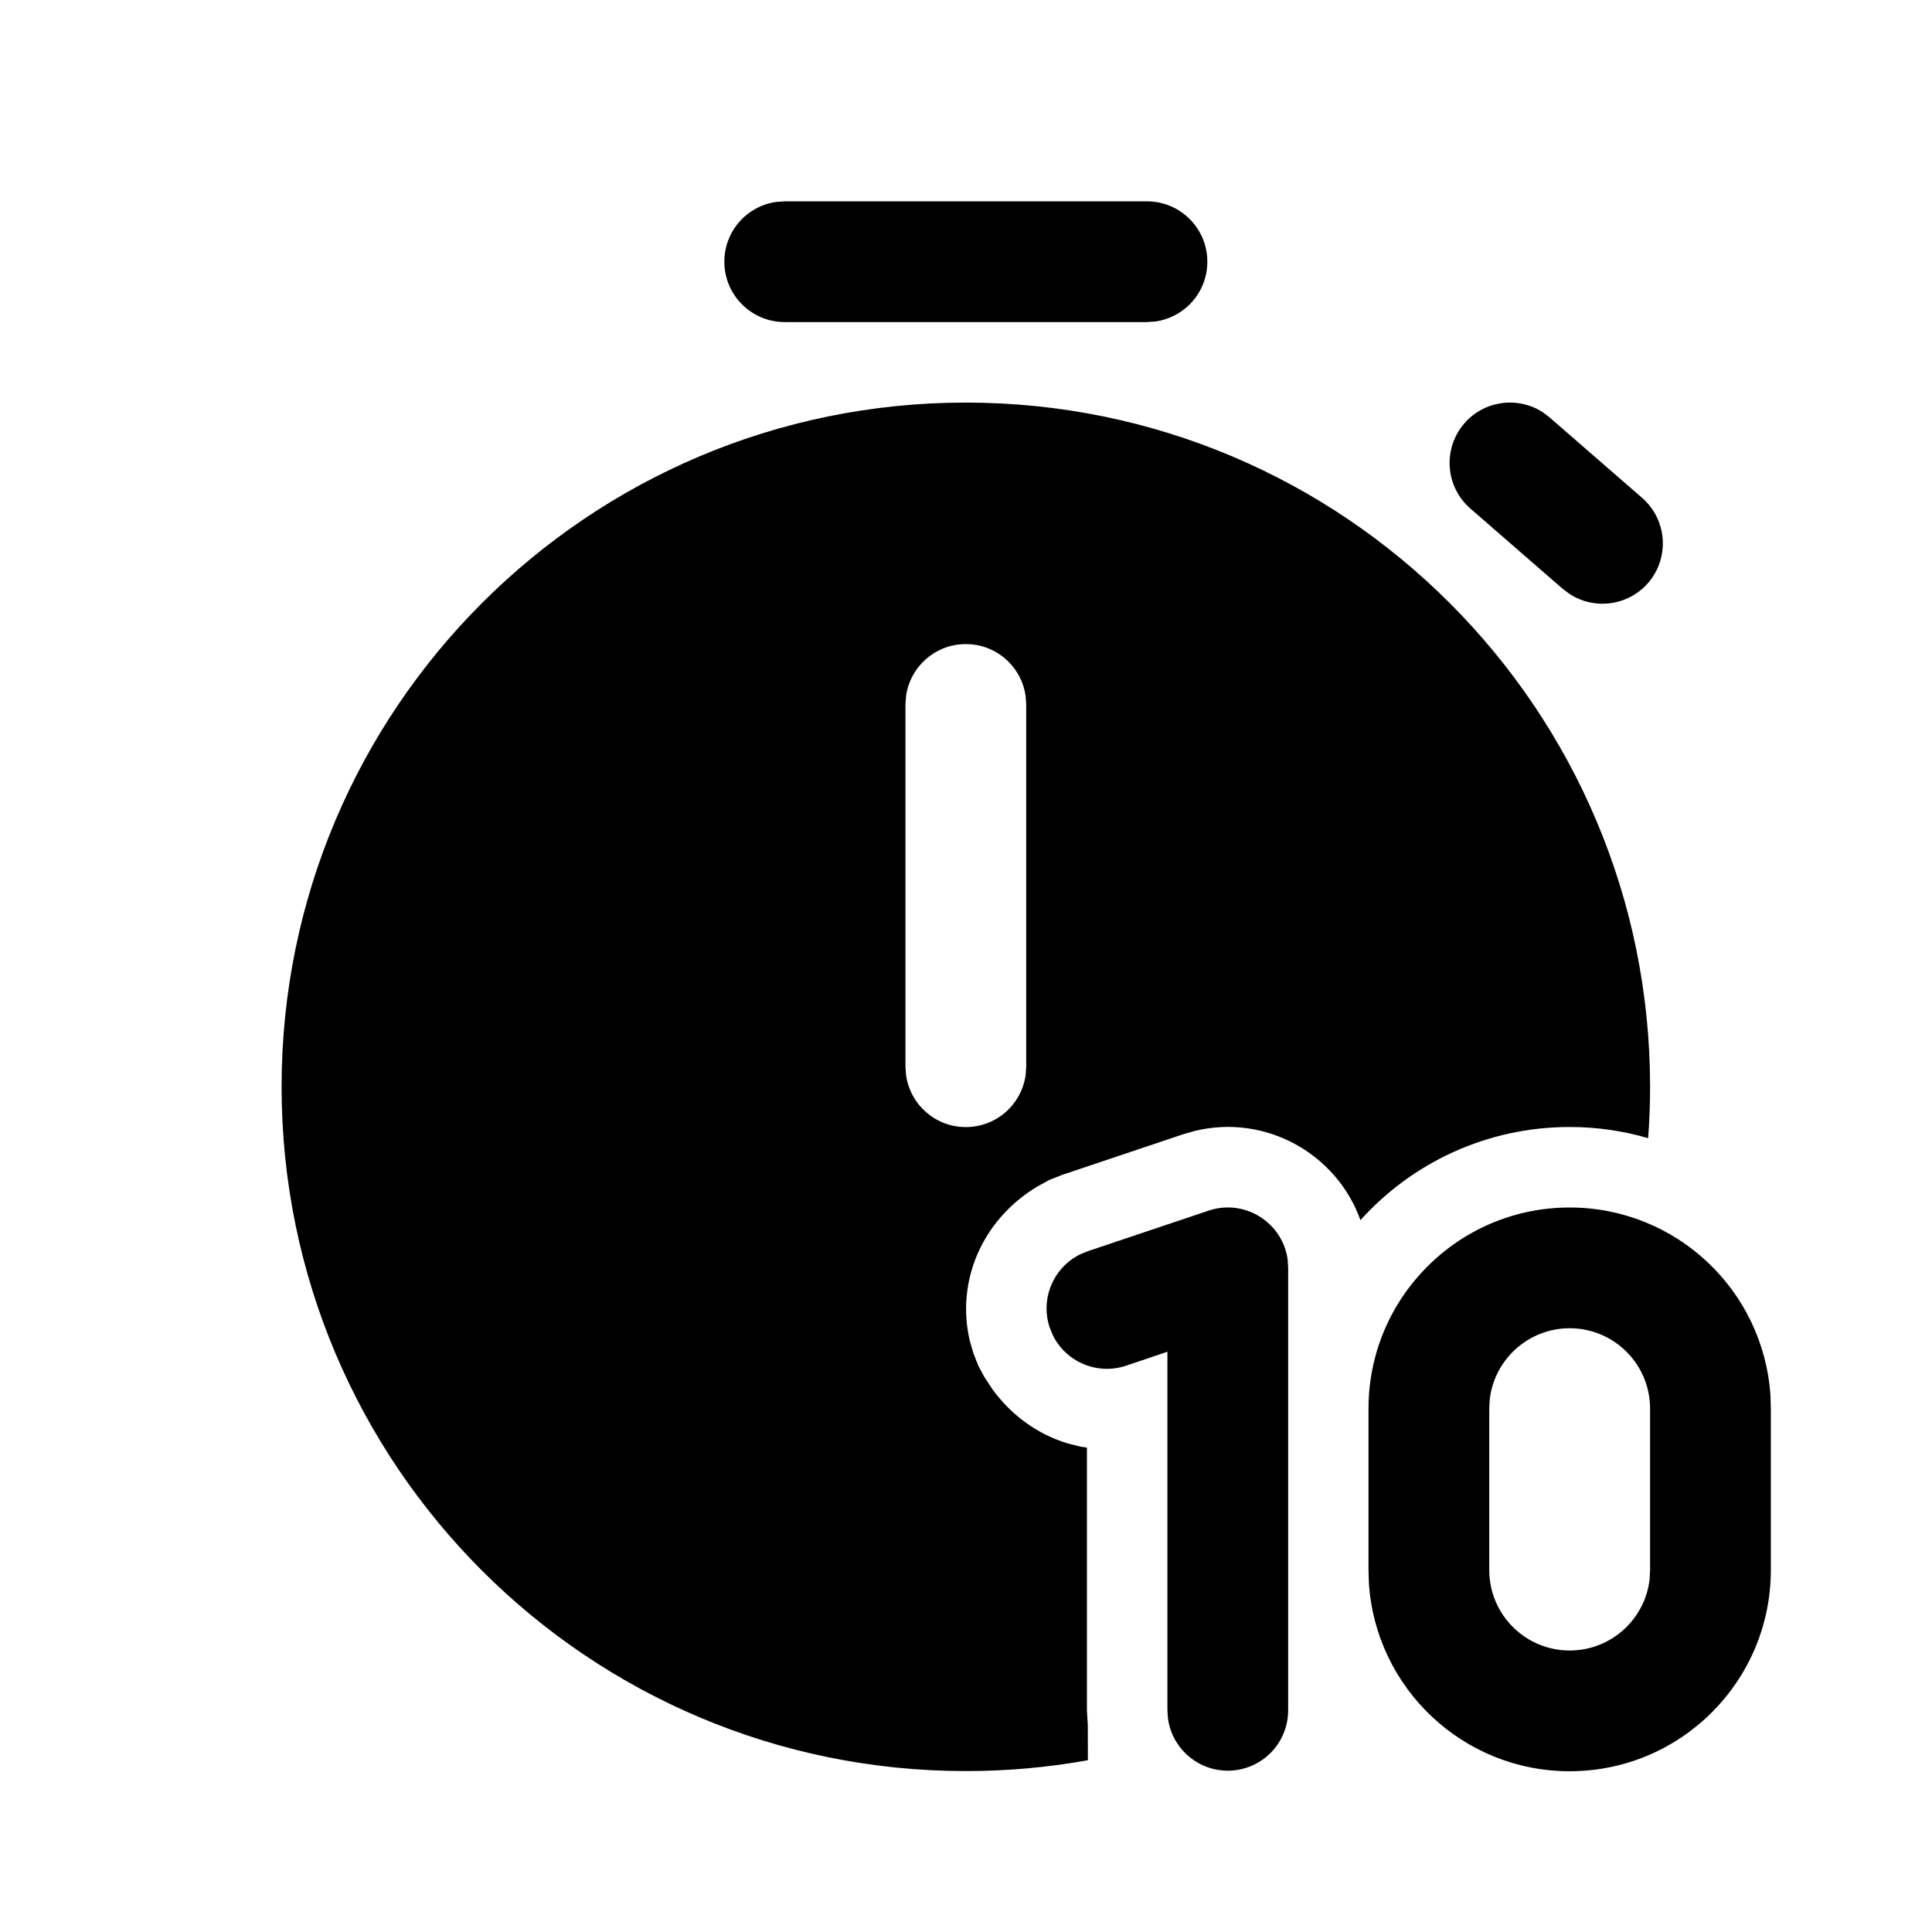
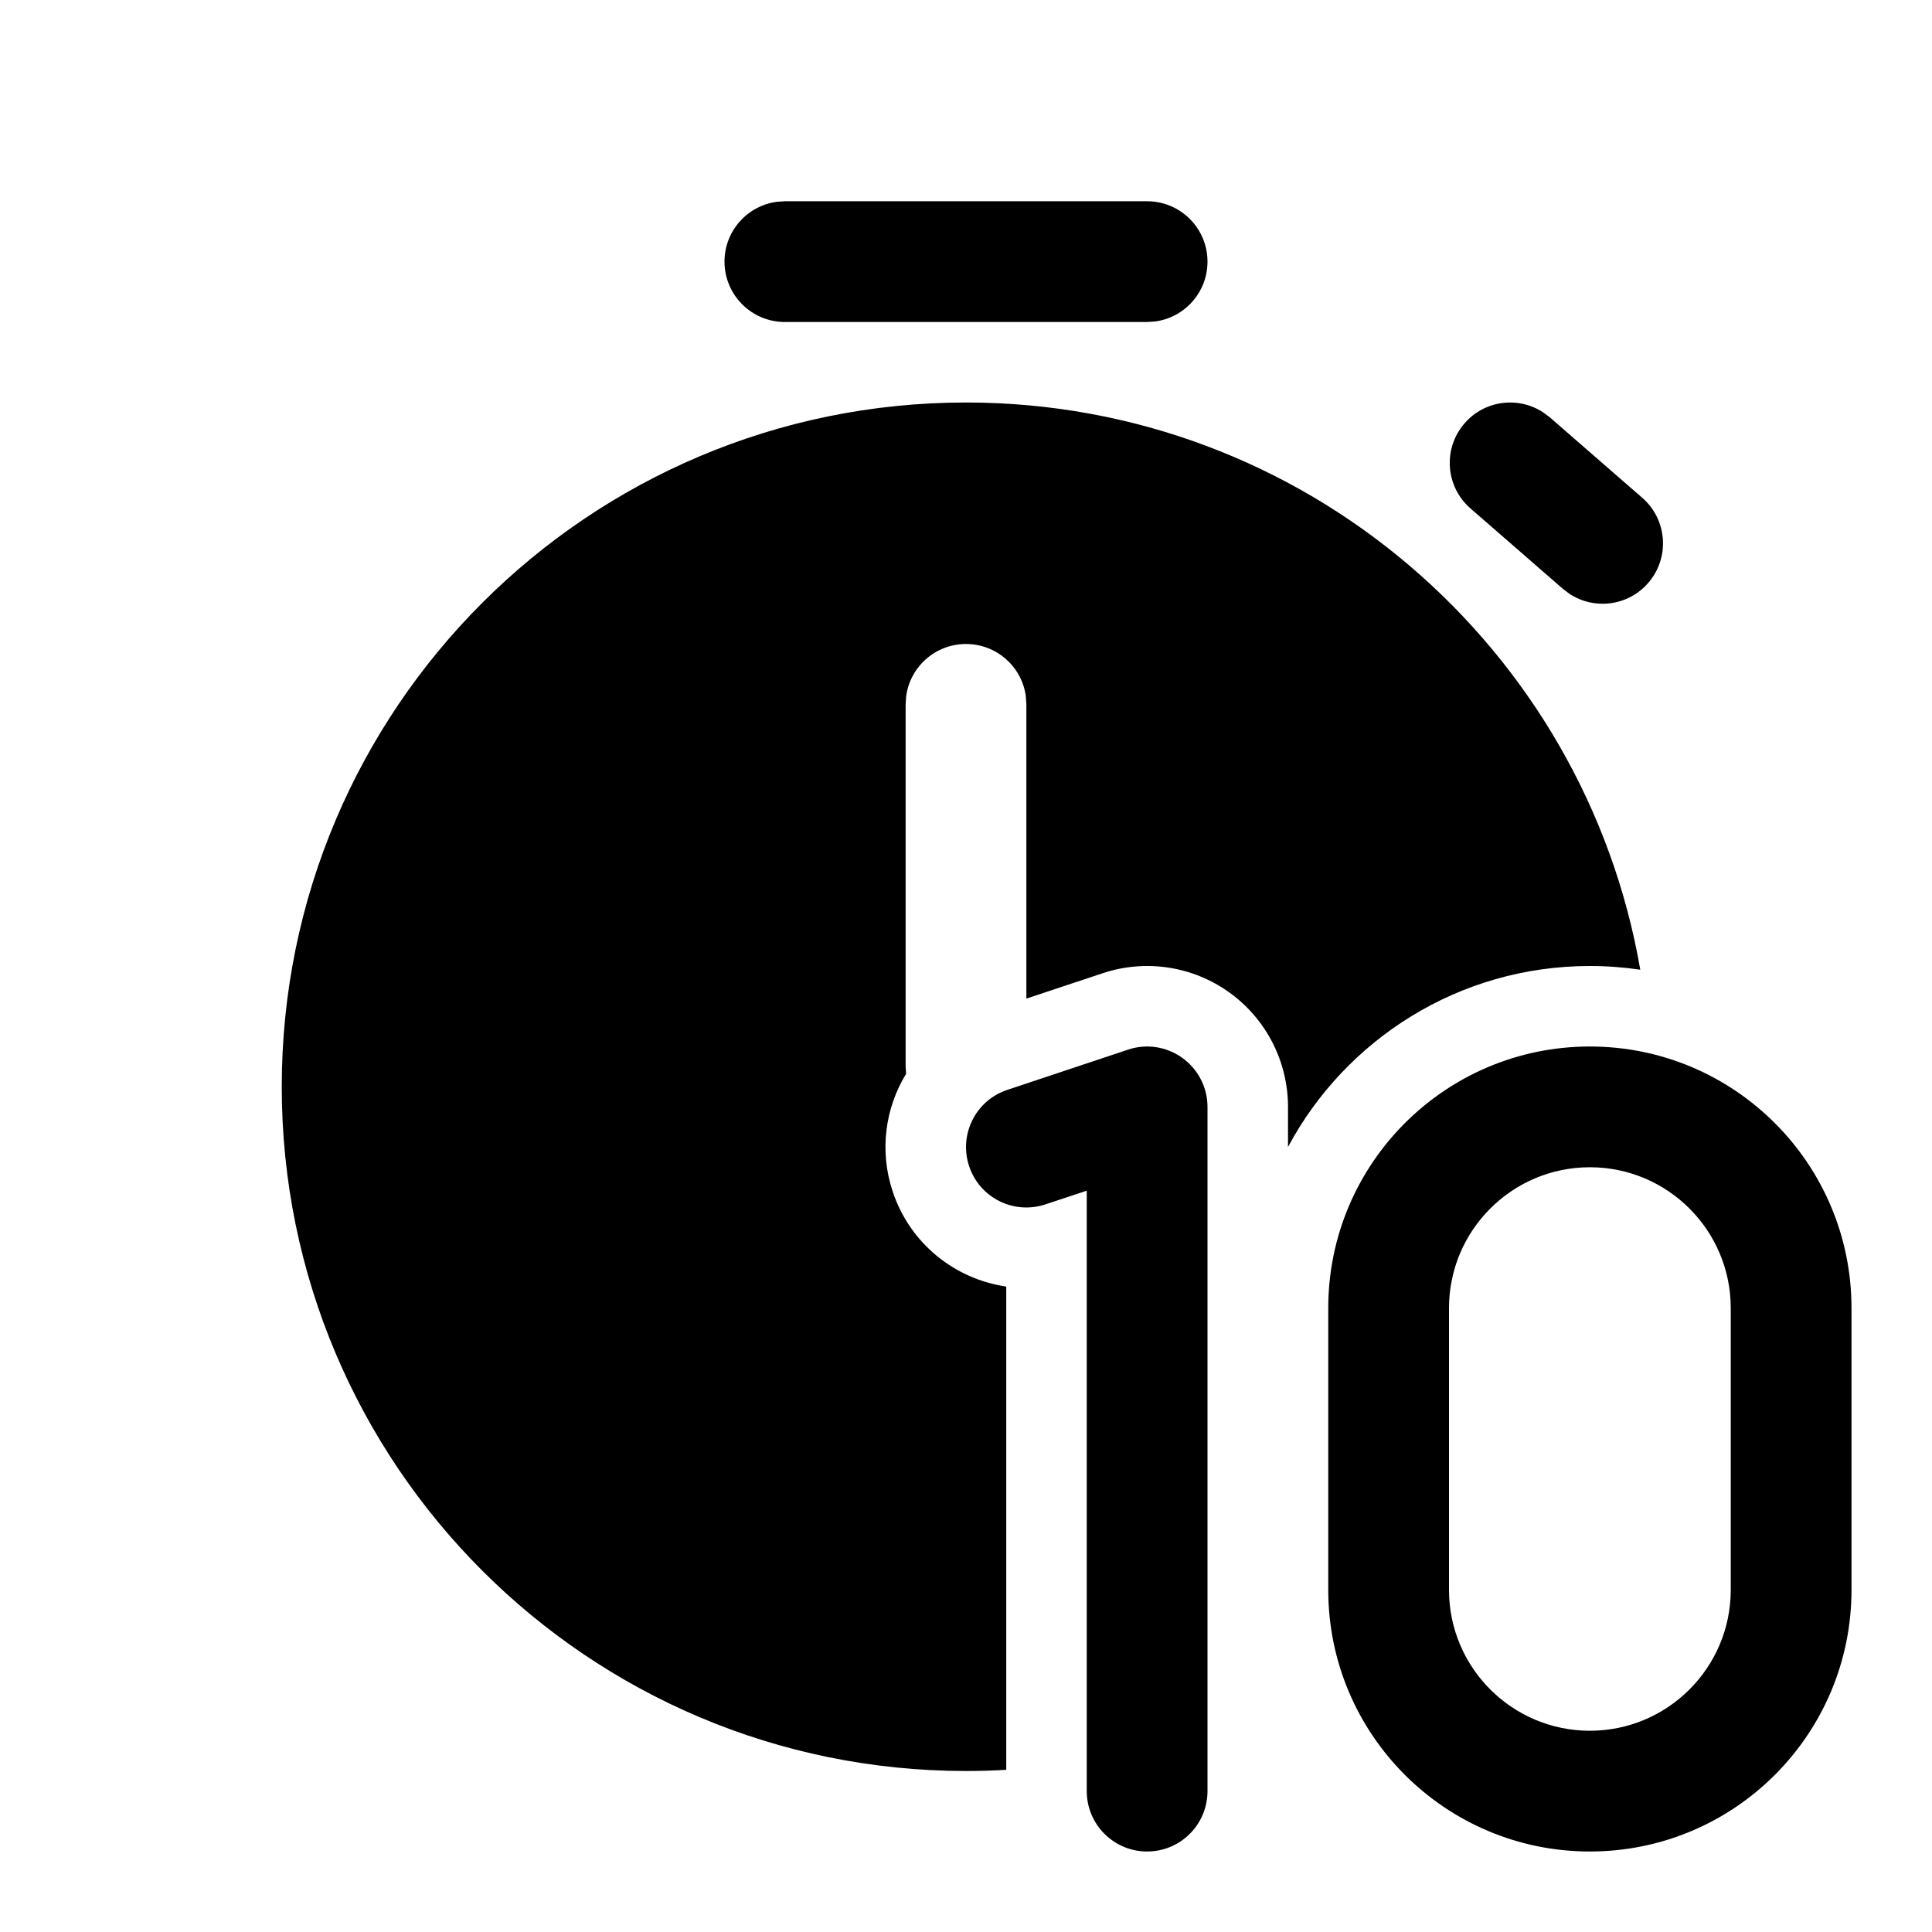
<svg xmlns="http://www.w3.org/2000/svg" viewBox="0 0 24 24" fill="none">
-   <path d="M19.499 15C20.824 15 21.908 16.031 21.993 17.335L21.998 17.499V19.503C21.998 20.884 20.879 22.003 19.499 22.003C18.174 22.003 17.09 20.971 17.005 19.668L17 19.503V17.499C17 16.119 18.119 15 19.499 15ZM11.998 5.001C16.692 5.001 20.498 8.807 20.498 13.501C20.498 13.716 20.49 13.928 20.474 14.139C20.164 14.048 19.837 14 19.499 14C18.467 14 17.539 14.447 16.9 15.157C16.605 14.332 15.721 13.834 14.842 14.049L14.695 14.091L13.194 14.595L13.037 14.657L12.893 14.735C12.197 15.15 11.871 15.922 12.049 16.663L12.092 16.811L12.154 16.968L12.232 17.112L12.33 17.26C12.572 17.592 12.901 17.822 13.265 17.931L13.423 17.971L13.502 17.983L13.502 21.247L13.513 21.427L13.514 21.866C13.022 21.955 12.515 22.001 11.998 22.001C7.304 22.001 3.498 18.195 3.498 13.501C3.498 8.807 7.304 5.001 11.998 5.001ZM15.996 15.649L16.002 15.75V21.246C16.002 21.661 15.666 21.996 15.252 21.996C14.873 21.996 14.559 21.714 14.509 21.348L14.502 21.246L14.502 16.792L13.989 16.965C13.63 17.086 13.242 16.918 13.079 16.587L13.04 16.492C12.919 16.133 13.087 15.745 13.418 15.582L13.512 15.543L15.014 15.039C15.467 14.887 15.935 15.191 15.996 15.649ZM19.499 16.5C18.987 16.5 18.564 16.886 18.506 17.383L18.5 17.499V19.503C18.5 20.055 18.947 20.503 19.499 20.503C20.012 20.503 20.434 20.117 20.492 19.62L20.498 19.503V17.499C20.498 16.947 20.051 16.5 19.499 16.5ZM11.998 8.001C11.618 8.001 11.305 8.283 11.255 8.649L11.248 8.751V13.251L11.255 13.353C11.305 13.719 11.618 14.001 11.998 14.001C12.378 14.001 12.691 13.719 12.741 13.353L12.748 13.251V8.751L12.741 8.649C12.691 8.283 12.378 8.001 11.998 8.001ZM19.168 5.123L19.249 5.185L20.398 6.184C20.711 6.456 20.744 6.929 20.473 7.242C20.223 7.528 19.805 7.58 19.496 7.377L19.414 7.316L18.265 6.317C17.953 6.045 17.92 5.572 18.191 5.259C18.44 4.972 18.859 4.921 19.168 5.123ZM14.248 2.501C14.662 2.501 14.998 2.837 14.998 3.251C14.998 3.631 14.716 3.944 14.35 3.994L14.248 4.001H9.748C9.334 4.001 8.998 3.665 8.998 3.251C8.998 2.871 9.28 2.557 9.646 2.508L9.748 2.501H14.248Z" fill="currentColor" />
+   <path d="M12 5C16.199 5 19.686 8.044 20.376 12.046C20.172 12.016 19.963 12 19.75 12C18.127 12 16.716 12.91 16 14.248V13.75C16 13.188 15.73 12.659 15.273 12.33C14.817 12.001 14.23 11.912 13.697 12.09L12.75 12.405V8.75L12.743 8.648C12.694 8.282 12.38 8 12 8C11.62 8 11.306 8.282 11.257 8.648L11.25 8.75V13.25L11.256 13.339C10.997 13.763 10.92 14.295 11.09 14.803C11.306 15.453 11.866 15.89 12.5 15.982V21.985C12.335 21.995 12.168 22 12 22C7.306 22 3.5 18.194 3.5 13.5C3.5 8.806 7.306 5 12 5ZM19.17 5.123L19.252 5.184L20.401 6.184C20.713 6.456 20.746 6.93 20.474 7.242C20.225 7.529 19.806 7.58 19.497 7.377L19.416 7.316L18.267 6.316C17.954 6.044 17.922 5.57 18.194 5.258C18.443 4.971 18.862 4.92 19.17 5.123ZM14.25 2.5C14.664 2.5 15 2.836 15 3.25C15 3.63 14.718 3.943 14.352 3.993L14.25 4H9.75C9.336 4 9 3.664 9 3.25C9 2.87 9.282 2.557 9.648 2.507L9.75 2.5H14.25ZM14.688 13.142C14.884 13.283 15 13.509 15 13.75V22.25C15 22.664 14.664 23 14.25 23C13.836 23 13.5 22.664 13.5 22.25V14.791L12.987 14.961C12.594 15.092 12.169 14.88 12.039 14.487C11.908 14.094 12.12 13.669 12.513 13.539L14.013 13.039C14.242 12.962 14.493 13.001 14.688 13.142ZM16.5 16.25C16.5 14.455 17.955 13 19.75 13C21.545 13 23 14.455 23 16.25V19.75C23 21.545 21.545 23 19.75 23C17.955 23 16.5 21.545 16.5 19.75V16.25ZM19.75 14.5C18.784 14.5 18 15.284 18 16.25V19.75C18 20.716 18.784 21.5 19.75 21.5C20.716 21.5 21.5 20.716 21.5 19.75V16.25C21.5 15.284 20.716 14.5 19.75 14.5Z" fill="currentColor" />
</svg>
